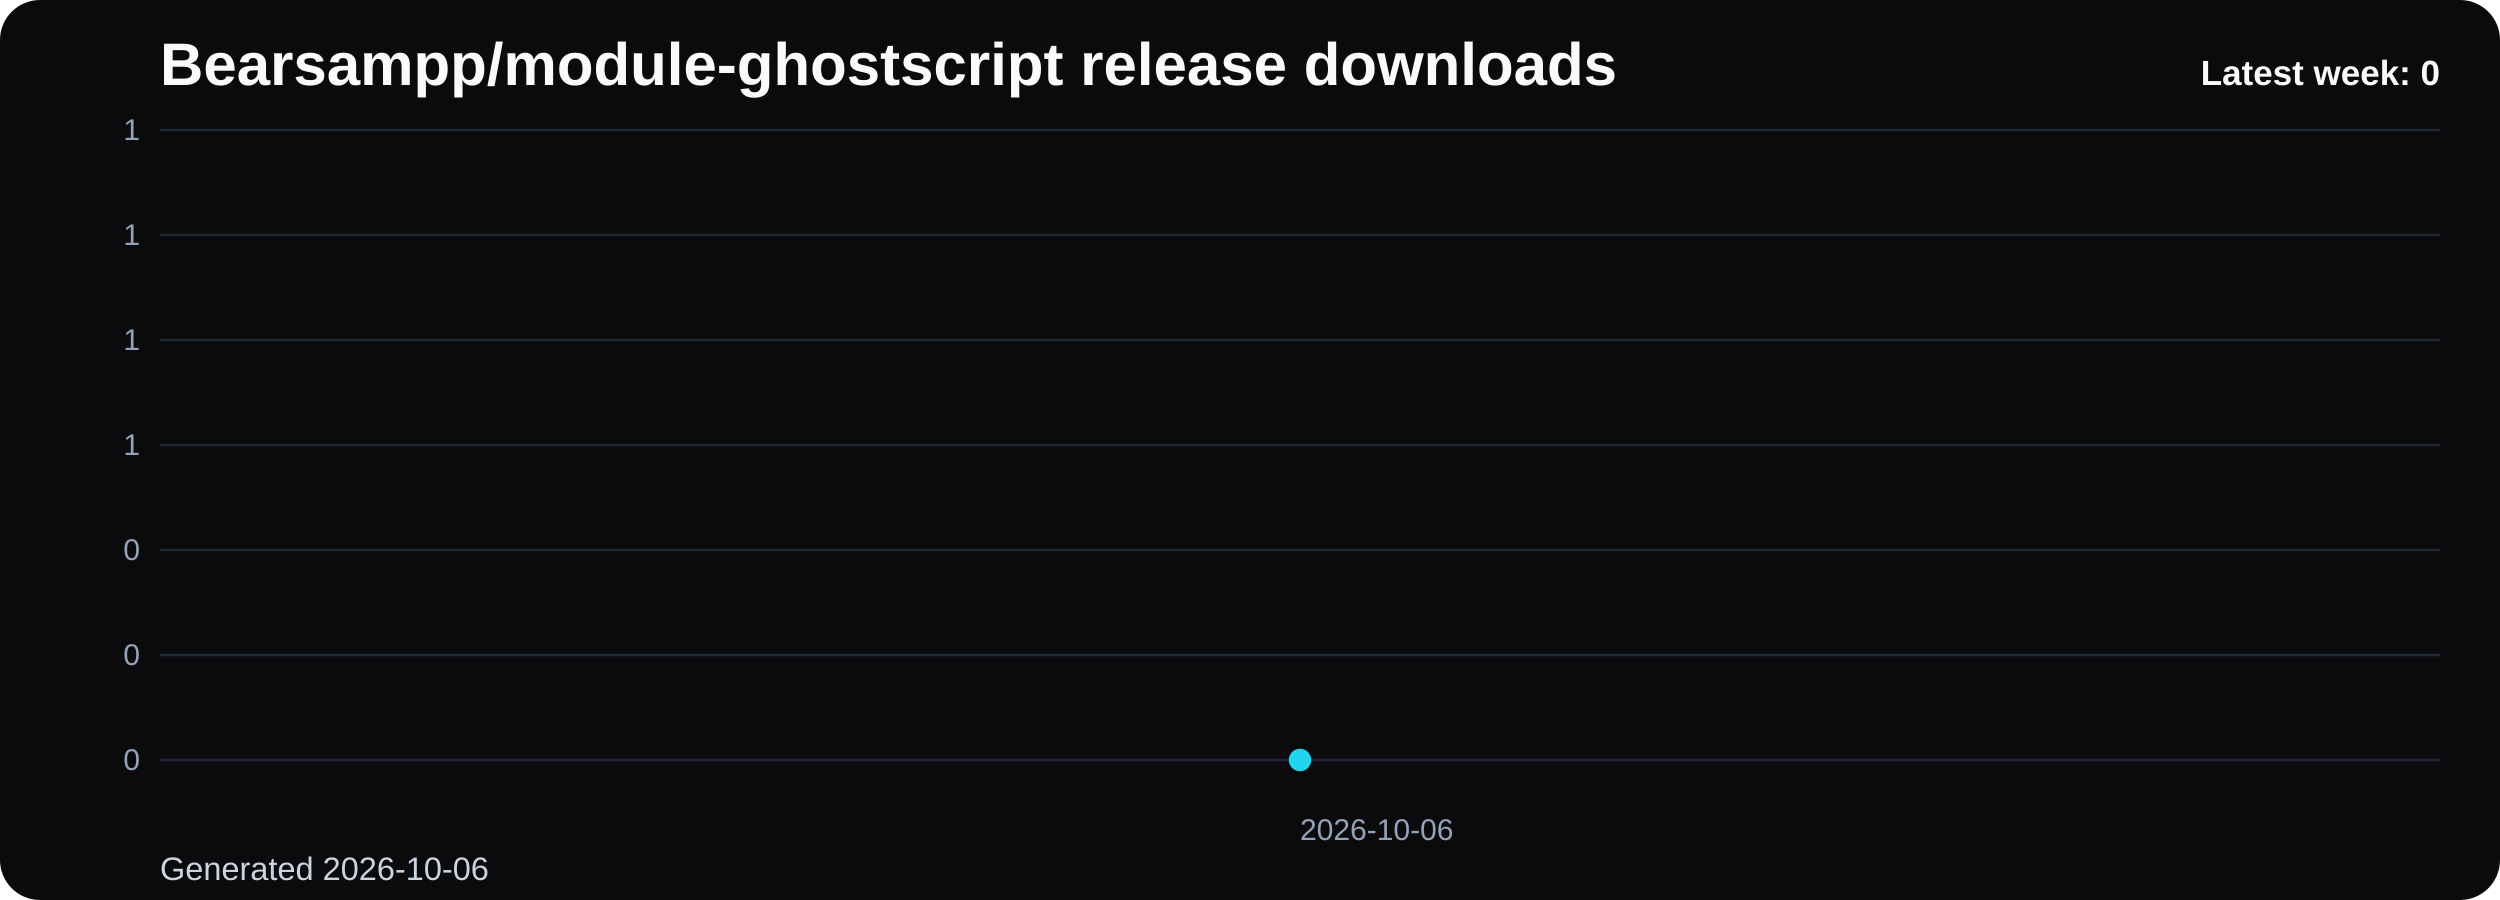
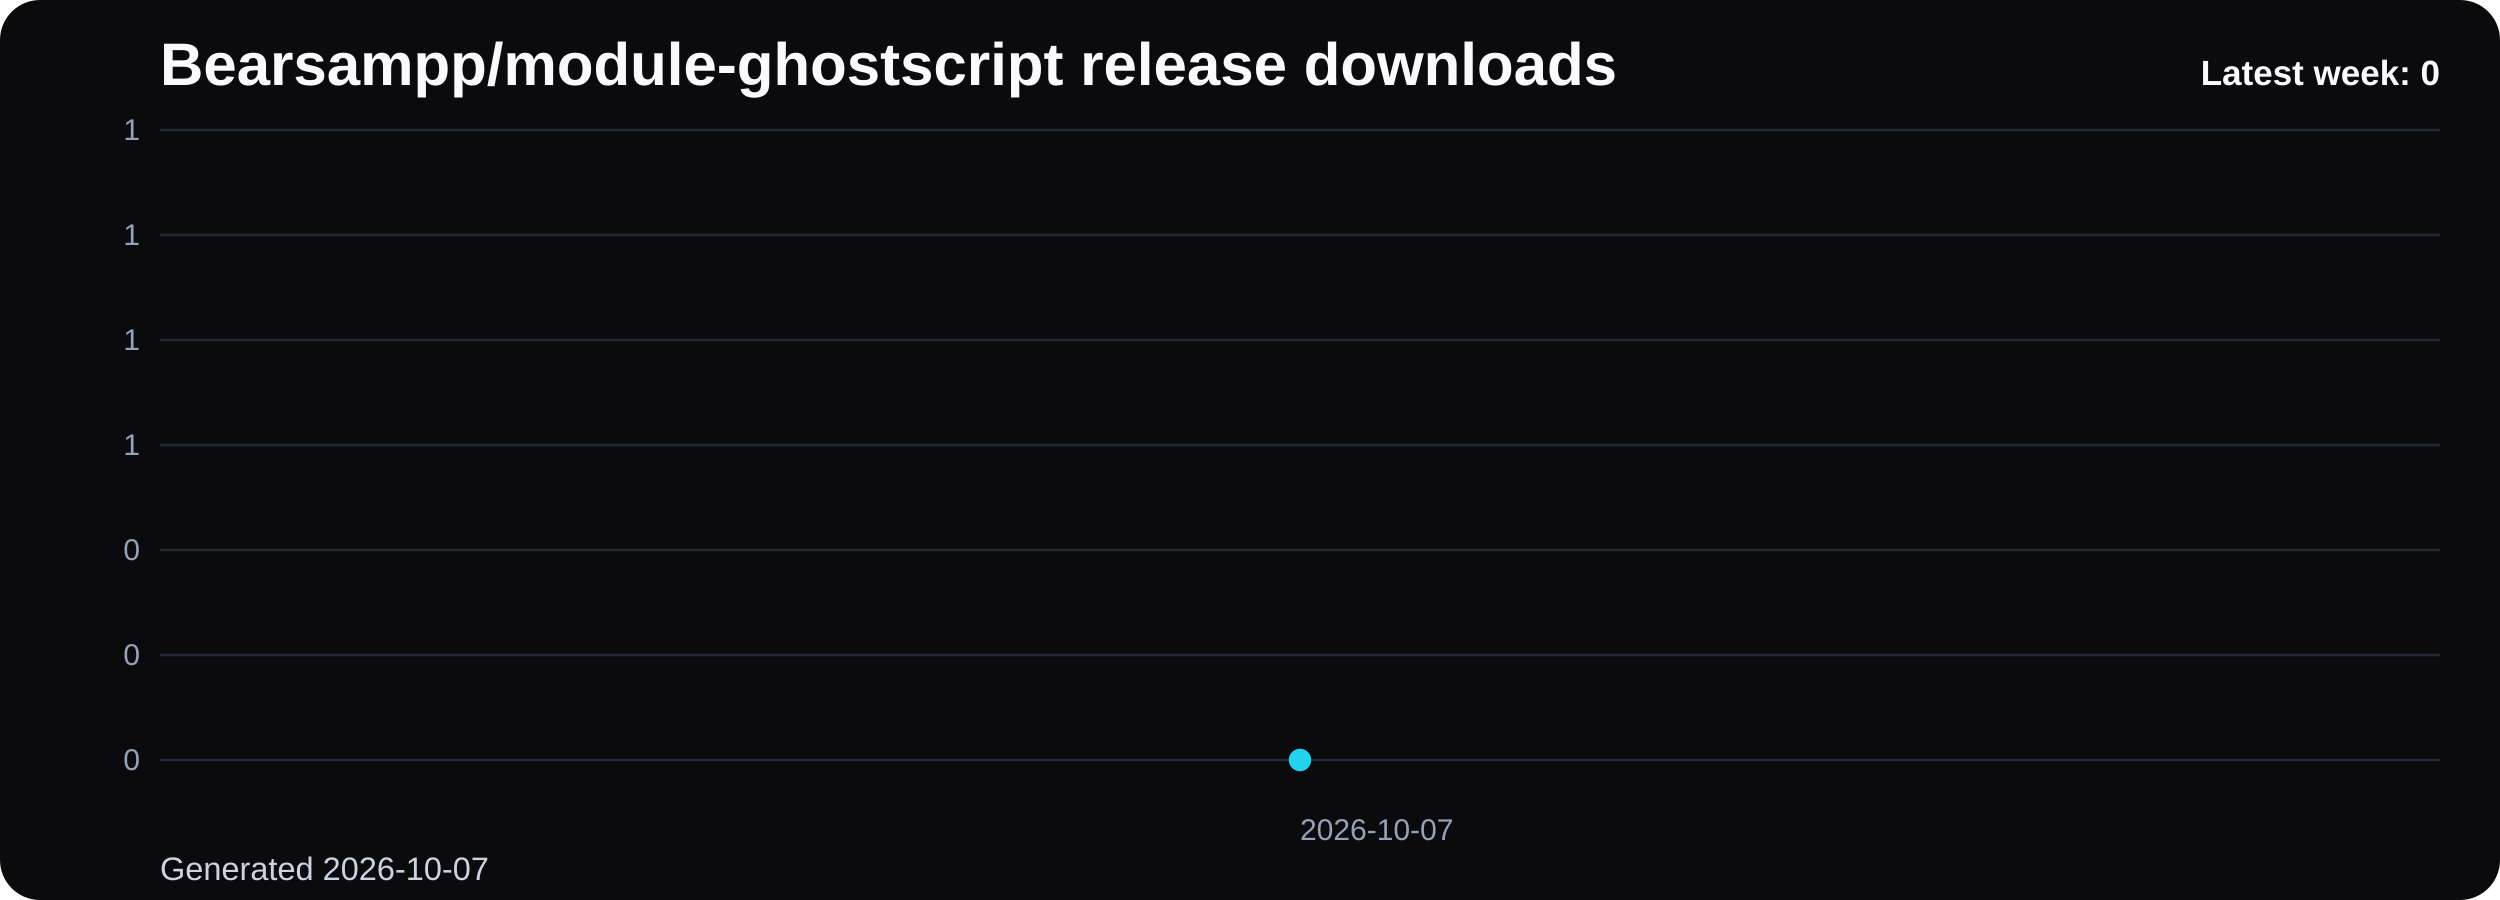
<svg xmlns="http://www.w3.org/2000/svg" viewBox="0 0 1000 360" role="img" aria-label="Bearsampp/module-ghostscript release downloads chart">
  <defs>
    <linearGradient id="fill-weekly-black" x1="0" y1="0" x2="0" y2="1">
      <stop offset="0%" stop-color="#22d3ee" stop-opacity="0.32" />
      <stop offset="100%" stop-color="#22d3ee" stop-opacity="0.05" />
    </linearGradient>
    <style>
      .bg { fill: #0b0b0d; }
      .title { font: 700 24px Arial, sans-serif; fill: #f8fafc; }
      .sub { font: 400 13px Arial, sans-serif; fill: #cbd5e1; }
      .grid { stroke: #1f2937; stroke-width: 1; }
      .axis { font: 400 12px Arial, sans-serif; fill: #94a3b8; }
      .line { fill: none; stroke: #22d3ee; stroke-width: 3; stroke-linecap: round; stroke-linejoin: round; }
      .dot { fill: #22d3ee; }
      .value { font: 600 11px Arial, sans-serif; fill: #cbd5e1; }
      .latest { font: 700 14px Arial, sans-serif; fill: #f8fafc; }
    </style>
  </defs>
  <rect class="bg" x="0" y="0" width="1000" height="360" rx="16" />
  <text class="title" x="64" y="34">Bearsampp/module-ghostscript release downloads</text>
-   <text class="sub" x="64" y="352">Generated 2026-10-06</text>
+   <text class="sub" x="64" y="352">Generated 2026-10-07</text>
  <line x1="64" y1="52.00" x2="976" y2="52.00" class="grid" />
  <text x="56" y="56.00" text-anchor="end" class="axis">1</text>
  <line x1="64" y1="94.00" x2="976" y2="94.00" class="grid" />
  <text x="56" y="98.00" text-anchor="end" class="axis">1</text>
  <line x1="64" y1="136.00" x2="976" y2="136.00" class="grid" />
  <text x="56" y="140.00" text-anchor="end" class="axis">1</text>
  <line x1="64" y1="178.00" x2="976" y2="178.00" class="grid" />
  <text x="56" y="182.00" text-anchor="end" class="axis">1</text>
  <line x1="64" y1="220.00" x2="976" y2="220.00" class="grid" />
  <text x="56" y="224.00" text-anchor="end" class="axis">0</text>
  <line x1="64" y1="262.00" x2="976" y2="262.00" class="grid" />
  <text x="56" y="266.00" text-anchor="end" class="axis">0</text>
  <line x1="64" y1="304.00" x2="976" y2="304.00" class="grid" />
  <text x="56" y="308.00" text-anchor="end" class="axis">0</text>
  <path d="M 520.00 304 L 520.00 304.00 L 520.00 304 Z" fill="url(#fill-weekly-black)" />
  <polyline class="line" points="520.00,304.00" />
  <circle class="dot" cx="520.00" cy="304.00" r="4.5" />
-   <text class="axis" x="520.00" y="336" text-anchor="start">2026-10-06</text>
+   <text class="axis" x="520.00" y="336" text-anchor="start">2026-10-07</text>
  <text class="latest" x="976" y="34" text-anchor="end">Latest week: 0</text>
</svg>
